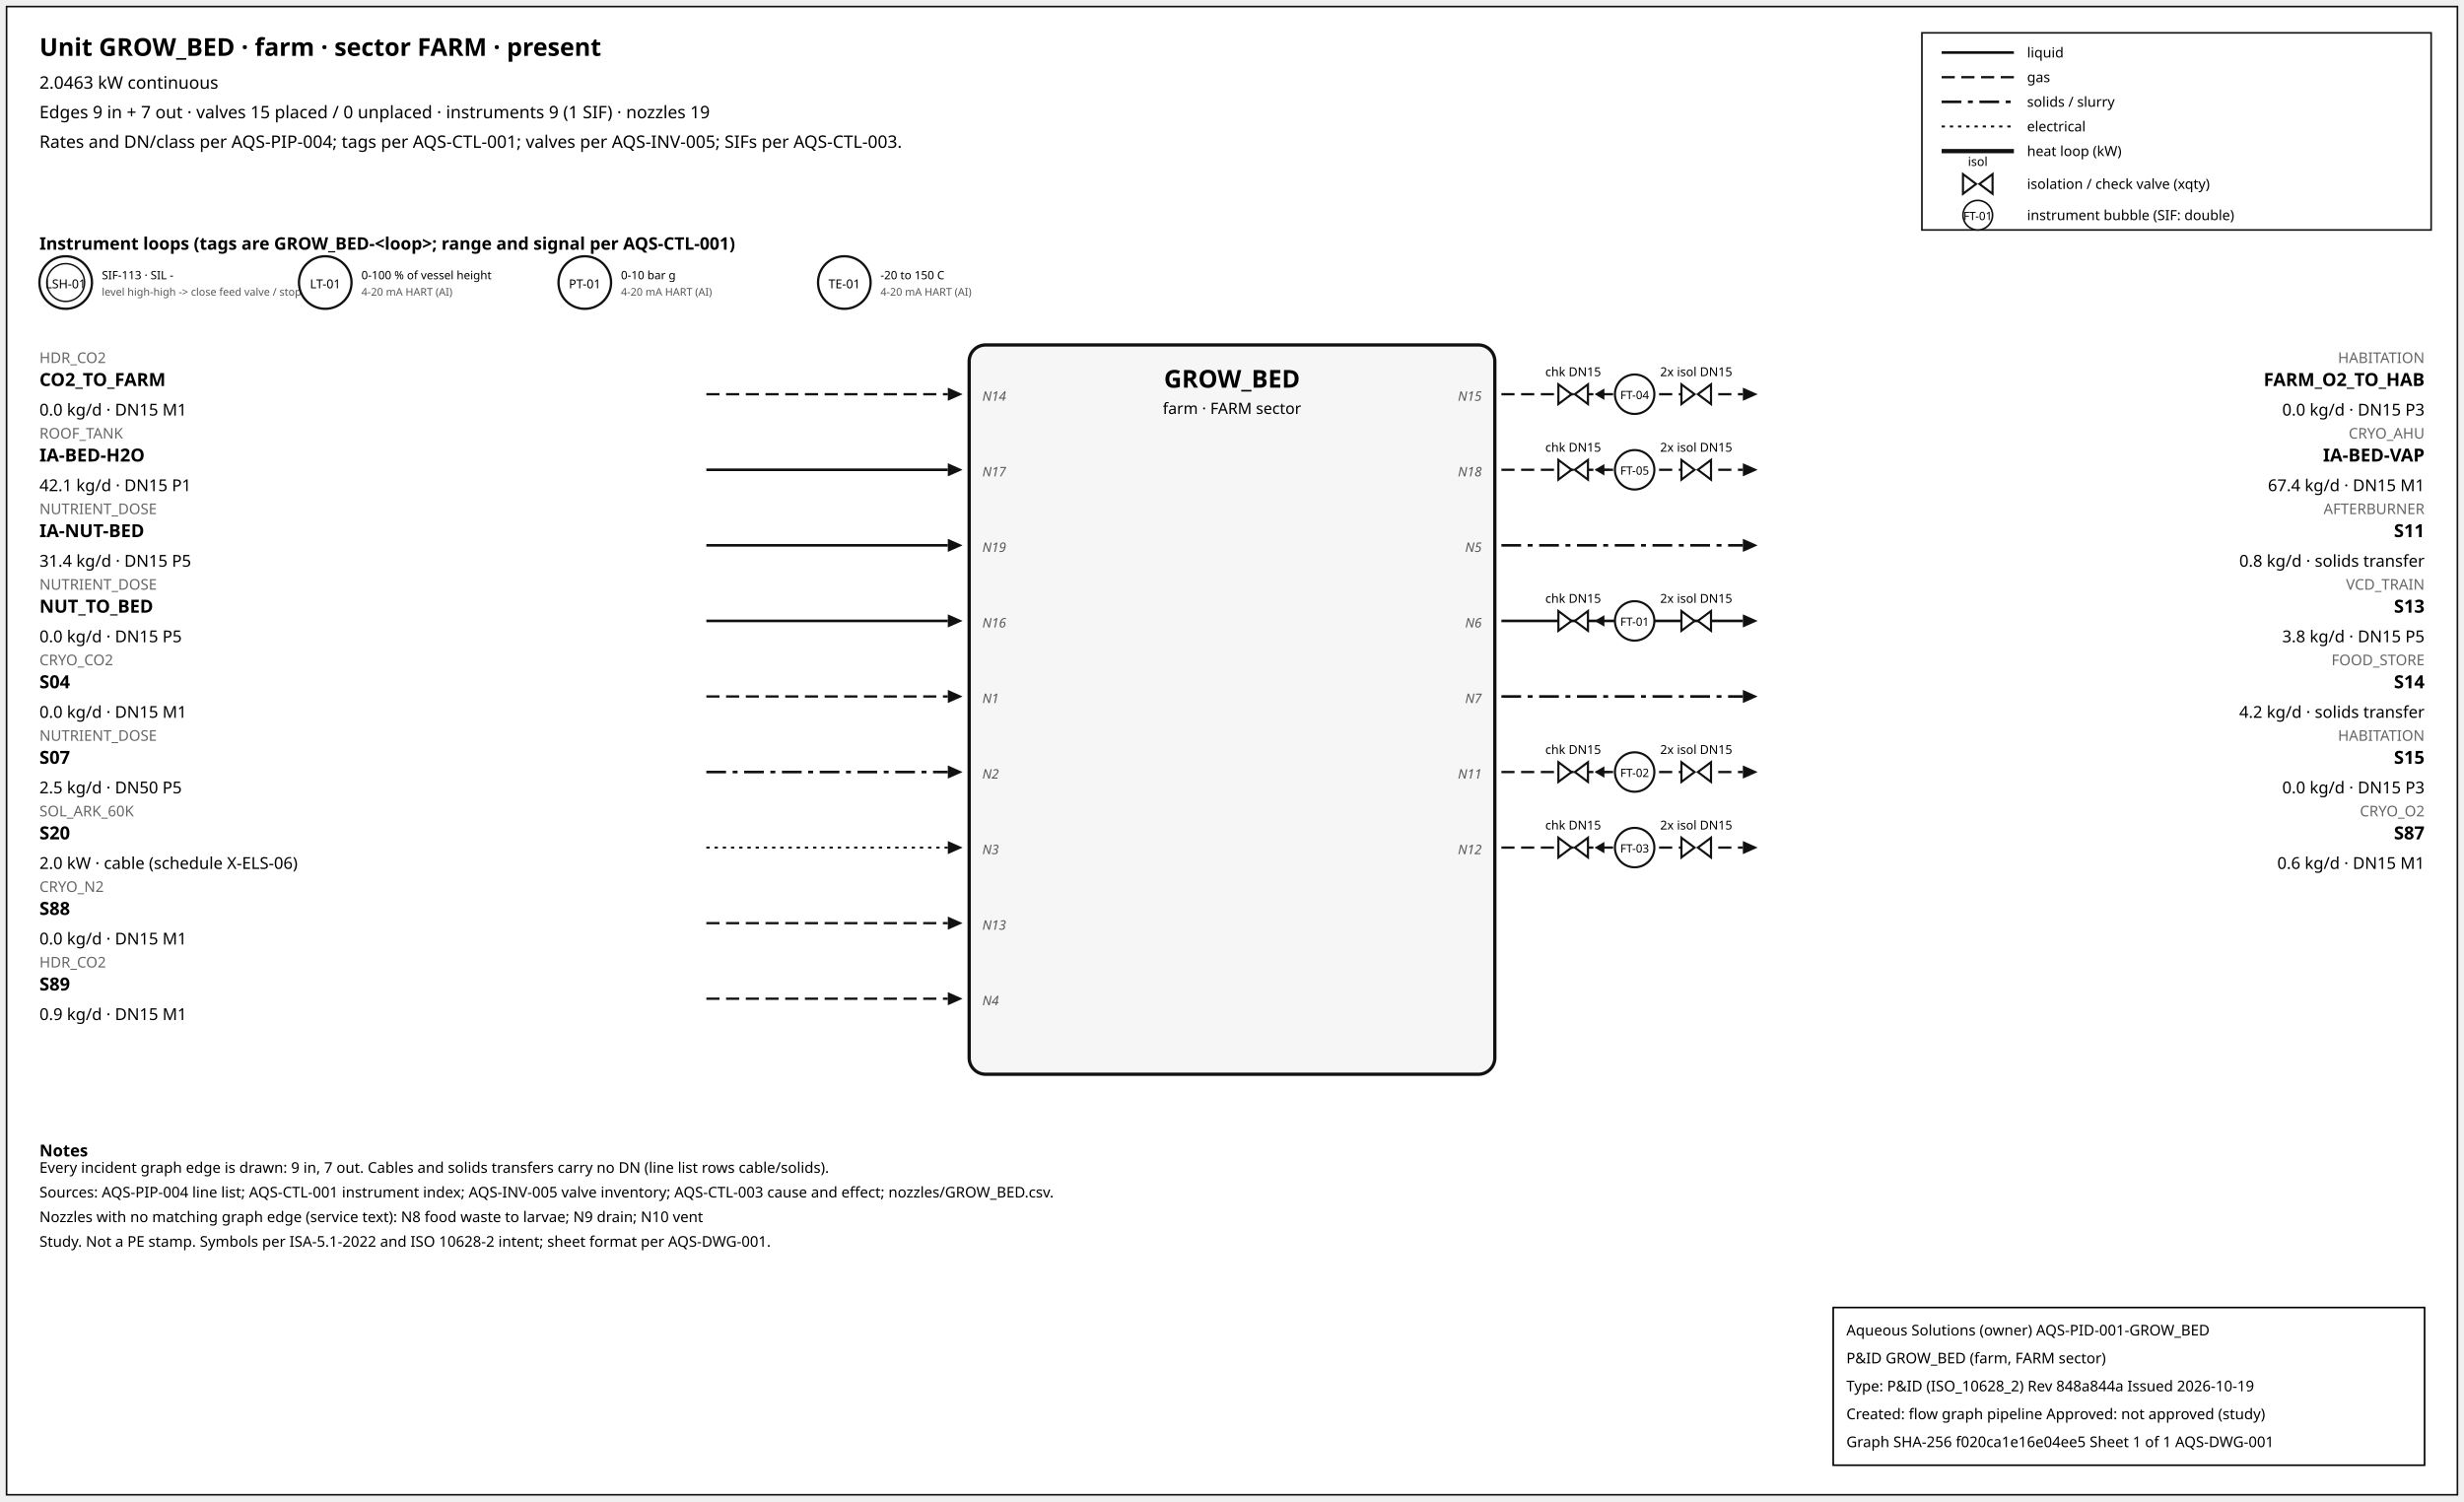
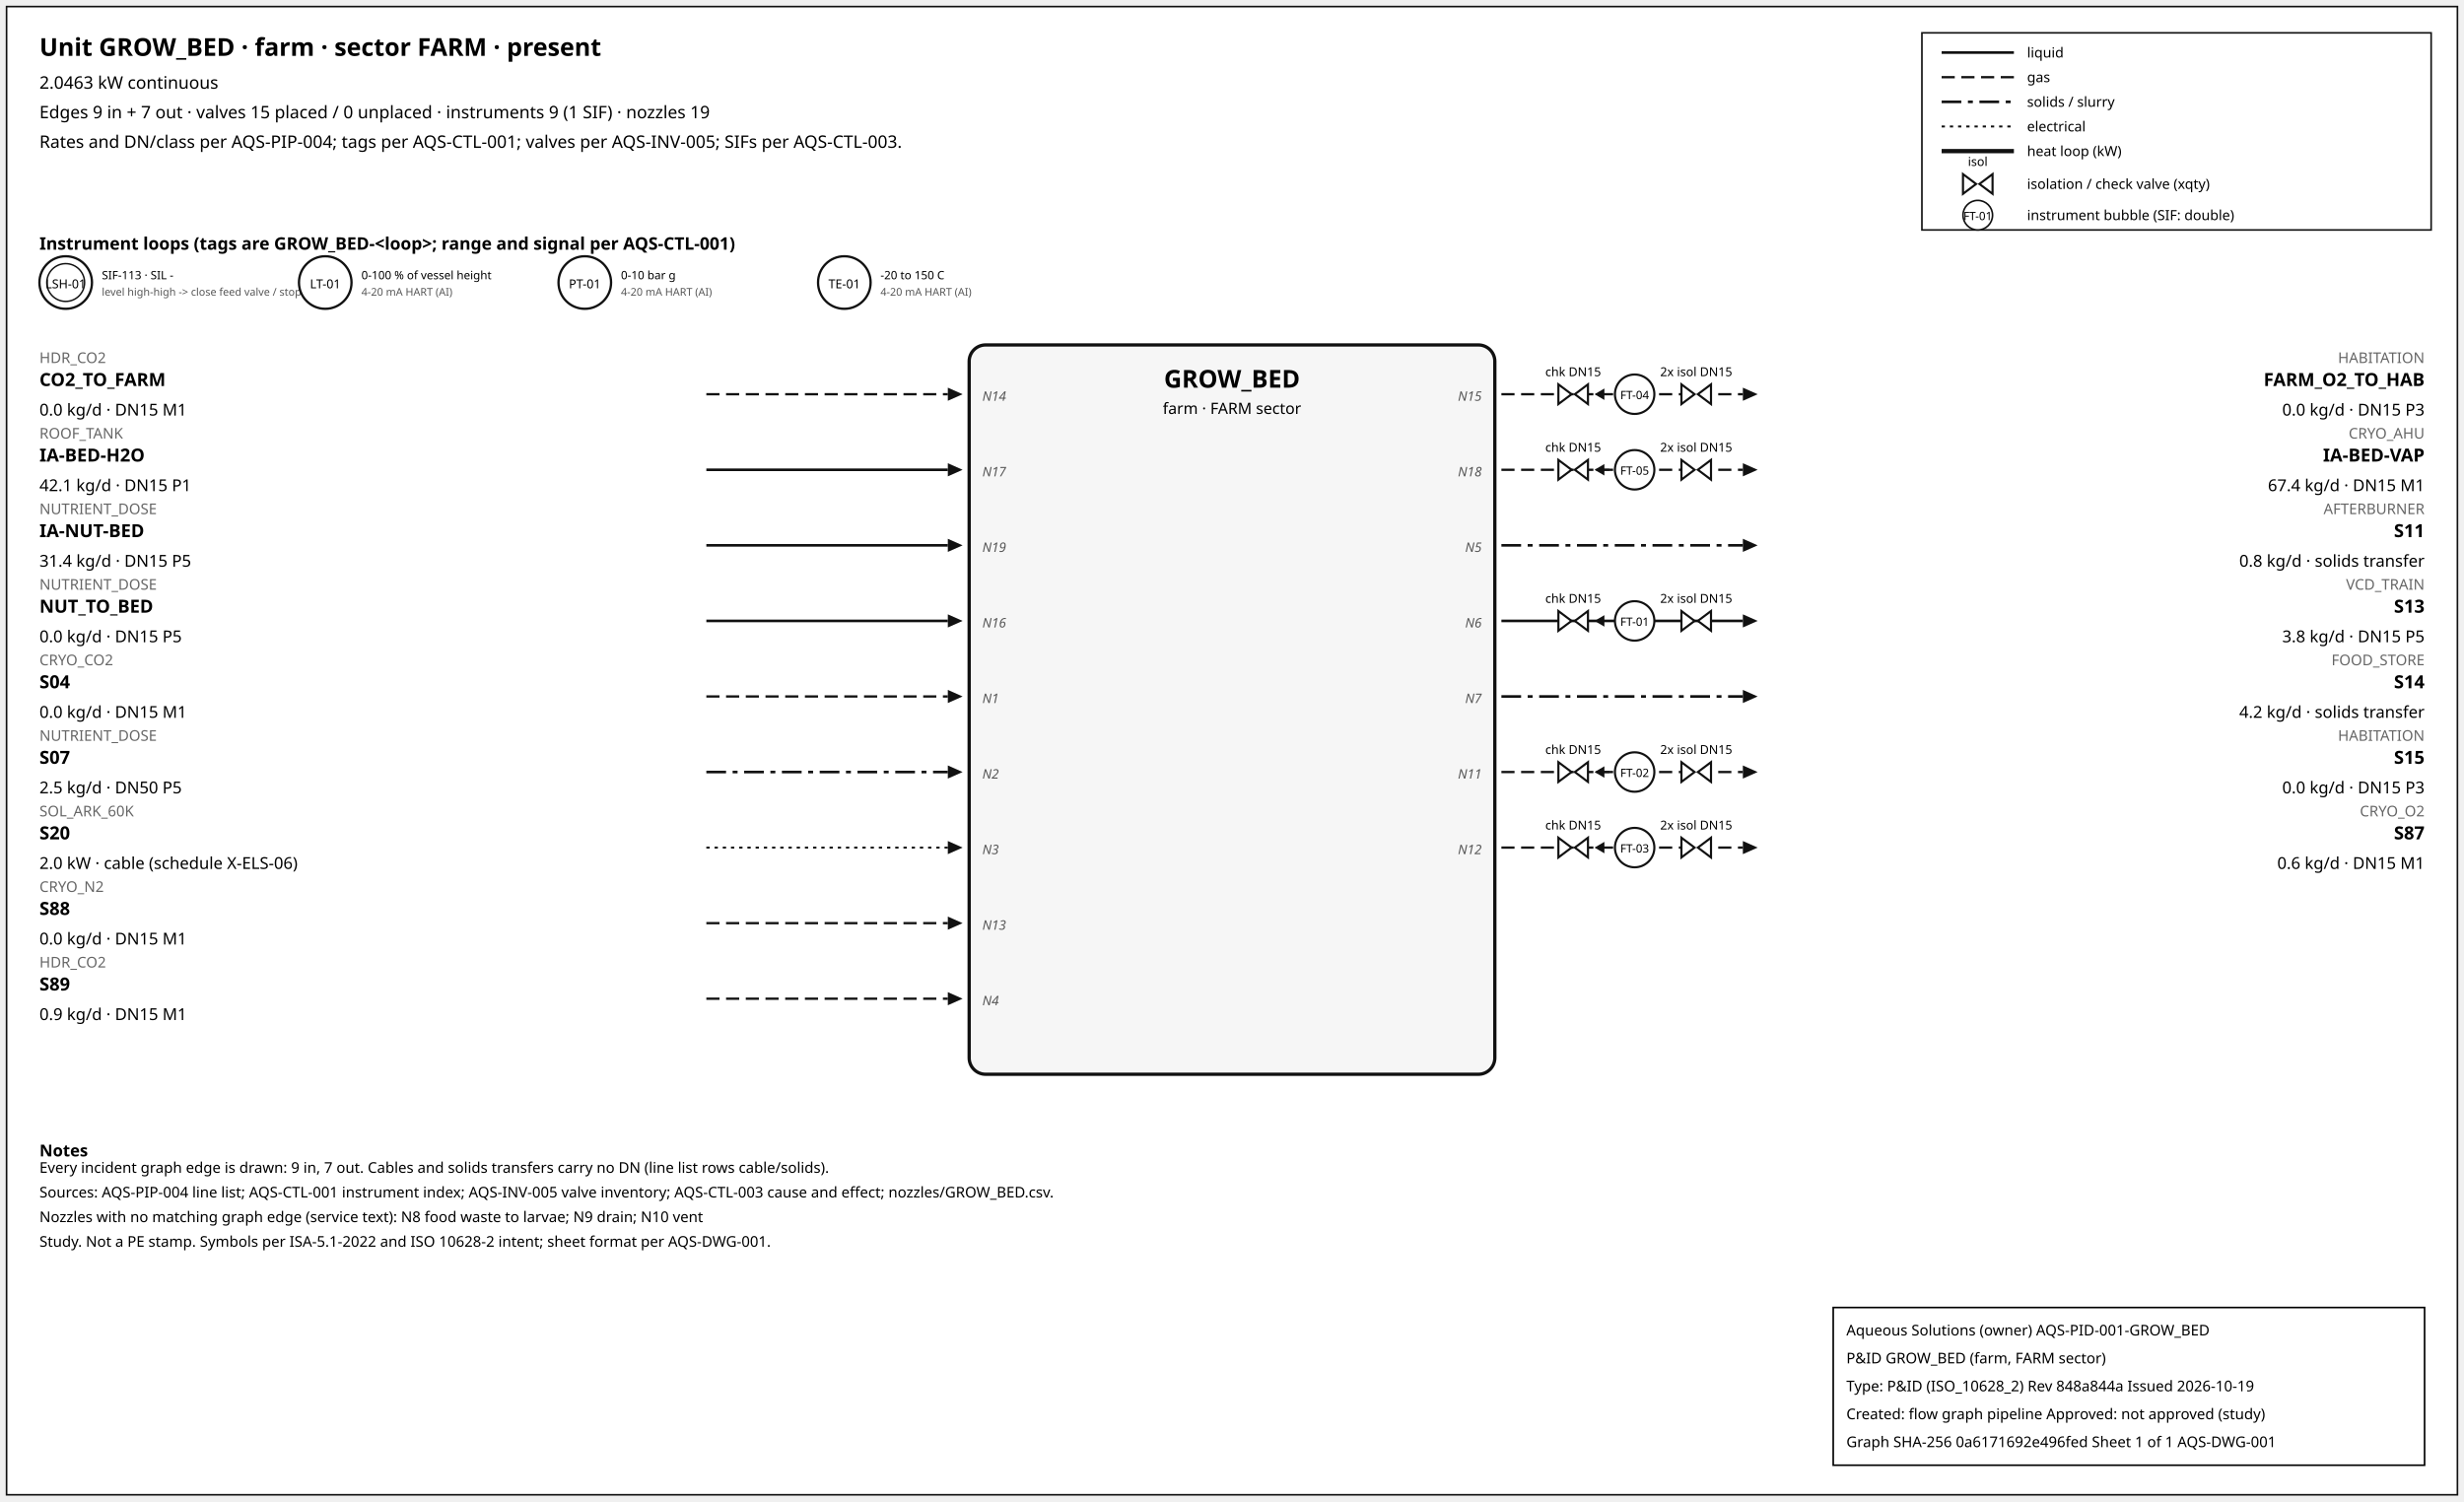
<svg xmlns="http://www.w3.org/2000/svg" width="1500" height="914" font-family="sans-serif">
  <rect x="4" y="4" width="1492" height="906" fill="white" stroke="#111" />
  <text x="24" y="34" font-size="15" font-weight="600">Unit GROW_BED · farm · sector FARM · present</text>
  <text x="24" y="54" font-size="10.5">2.0463 kW continuous</text>
  <text x="24" y="72" font-size="10.5">Edges 9 in + 7 out · valves 15 placed / 0 unplaced · instruments 9 (1 SIF) · nozzles 19</text>
  <text x="24" y="90" font-size="10.5">Rates and DN/class per AQS-PIP-004; tags per AQS-CTL-001; valves per AQS-INV-005; SIFs per AQS-CTL-003.</text>
  <rect x="1170" y="20" width="310" height="120" fill="white" stroke="#111" />
  <line x1="1182" y1="32" x2="1226" y2="32" stroke="#111" stroke-width="1.6" />
  <text x="1234" y="35" font-size="8.5">liquid</text>
  <line x1="1182" y1="47" x2="1226" y2="47" stroke="#111" stroke-width="1.4" stroke-dasharray="8,4" />
  <text x="1234" y="50" font-size="8.5">gas</text>
  <line x1="1182" y1="62" x2="1226" y2="62" stroke="#111" stroke-width="1.6" stroke-dasharray="12,4,3,4" />
  <text x="1234" y="65" font-size="8.5">solids / slurry</text>
  <line x1="1182" y1="77" x2="1226" y2="77" stroke="#111" stroke-width="1.2" stroke-dasharray="2,3" />
  <text x="1234" y="80" font-size="8.5">electrical</text>
  <line x1="1182" y1="92" x2="1226" y2="92" stroke="#111" stroke-width="2.6" />
  <text x="1234" y="95" font-size="8.5">heat loop (kW)</text>
  <path d="M 1195.0,106 L 1203.0,112 L 1195.0,118 Z M 1213.0,106 L 1205.0,112 L 1213.0,118 Z" fill="white" stroke="#111" stroke-width="1.3" />
  <text x="1204.0" y="101.0" font-size="7.5" text-anchor="middle">isol</text>
  <text x="1234" y="115" font-size="8.5">isolation / check valve (xqty)</text>
  <circle cx="1204" cy="131" r="9" fill="white" stroke="#111" />
  <text x="1204" y="134" font-size="7" text-anchor="middle">FT-01</text>
  <text x="1234" y="134" font-size="8.5">instrument bubble (SIF: double)</text>
  <text x="24" y="152" font-size="10.5" font-weight="600">Instrument loops (tags are GROW_BED-&lt;loop&gt;; range and signal per AQS-CTL-001)</text>
  <circle cx="40" cy="172" r="16" fill="white" stroke="#111" stroke-width="1.4" />
  <circle cx="40" cy="172" r="11.5" fill="none" stroke="#111" stroke-width="0.9" />
  <text x="40" y="175.5" font-size="7.5" text-anchor="middle">LSH-01</text>
  <text x="62" y="170" font-size="7">SIF-113 · SIL -</text>
  <text x="62" y="180" font-size="6.5" fill="#555">level high-high -&gt; close feed valve / stop f</text>
  <circle cx="198" cy="172" r="16" fill="white" stroke="#111" stroke-width="1.4" />
  <text x="198" y="175.5" font-size="7.5" text-anchor="middle">LT-01</text>
  <text x="220" y="170" font-size="7">0-100 % of vessel height</text>
  <text x="220" y="180" font-size="6.5" fill="#555">4-20 mA HART (AI)</text>
  <circle cx="356" cy="172" r="16" fill="white" stroke="#111" stroke-width="1.4" />
  <text x="356" y="175.5" font-size="7.5" text-anchor="middle">PT-01</text>
  <text x="378" y="170" font-size="7">0-10 bar g</text>
  <text x="378" y="180" font-size="6.5" fill="#555">4-20 mA HART (AI)</text>
  <circle cx="514" cy="172" r="16" fill="white" stroke="#111" stroke-width="1.4" />
  <text x="514" y="175.5" font-size="7.5" text-anchor="middle">TE-01</text>
  <text x="536" y="170" font-size="7">-20 to 150 C</text>
  <text x="536" y="180" font-size="6.5" fill="#555">4-20 mA HART (AI)</text>
  <rect x="590" y="210" width="320" height="444" rx="10" fill="#f6f6f6" stroke="#111" stroke-width="2" />
  <text x="750.0" y="236" font-size="15" font-weight="700" text-anchor="middle">GROW_BED</text>
  <text x="750.0" y="252" font-size="9.5" text-anchor="middle">farm · FARM sector</text>
  <line x1="430" y1="240" x2="577" y2="240" stroke="#111" stroke-width="1.4" stroke-dasharray="8,4" class="edge-in" />
  <polygon points="586,240 577,236 577,244" fill="#111" />
  <text x="24" y="221" font-size="9" fill="#666" text-anchor="start">HDR_CO2</text>
  <text x="24" y="235" font-size="11" font-weight="600" text-anchor="start">CO2_TO_FARM</text>
  <text x="24" y="253" font-size="10" text-anchor="start">0.0 kg/d · DN15 M1</text>
  <text x="598" y="244" font-size="8" font-style="italic" fill="#555" text-anchor="start">N14</text>
  <line x1="430" y1="286" x2="577" y2="286" stroke="#111" stroke-width="1.6" class="edge-in" />
  <polygon points="586,286 577,282 577,290" fill="#111" />
  <text x="24" y="267" font-size="9" fill="#666" text-anchor="start">ROOF_TANK</text>
  <text x="24" y="281" font-size="11" font-weight="600" text-anchor="start">IA-BED-H2O</text>
  <text x="24" y="299" font-size="10" text-anchor="start">42.1 kg/d · DN15 P1</text>
  <text x="598" y="290" font-size="8" font-style="italic" fill="#555" text-anchor="start">N17</text>
  <line x1="430" y1="332" x2="577" y2="332" stroke="#111" stroke-width="1.6" class="edge-in" />
  <polygon points="586,332 577,328 577,336" fill="#111" />
  <text x="24" y="313" font-size="9" fill="#666" text-anchor="start">NUTRIENT_DOSE</text>
  <text x="24" y="327" font-size="11" font-weight="600" text-anchor="start">IA-NUT-BED</text>
  <text x="24" y="345" font-size="10" text-anchor="start">31.4 kg/d · DN15 P5</text>
  <text x="598" y="336" font-size="8" font-style="italic" fill="#555" text-anchor="start">N19</text>
  <line x1="430" y1="378" x2="577" y2="378" stroke="#111" stroke-width="1.6" class="edge-in" />
  <polygon points="586,378 577,374 577,382" fill="#111" />
  <text x="24" y="359" font-size="9" fill="#666" text-anchor="start">NUTRIENT_DOSE</text>
  <text x="24" y="373" font-size="11" font-weight="600" text-anchor="start">NUT_TO_BED</text>
  <text x="24" y="391" font-size="10" text-anchor="start">0.0 kg/d · DN15 P5</text>
  <text x="598" y="382" font-size="8" font-style="italic" fill="#555" text-anchor="start">N16</text>
  <line x1="430" y1="424" x2="577" y2="424" stroke="#111" stroke-width="1.4" stroke-dasharray="8,4" class="edge-in" />
  <polygon points="586,424 577,420 577,428" fill="#111" />
  <text x="24" y="405" font-size="9" fill="#666" text-anchor="start">CRYO_CO2</text>
  <text x="24" y="419" font-size="11" font-weight="600" text-anchor="start">S04</text>
  <text x="24" y="437" font-size="10" text-anchor="start">0.0 kg/d · DN15 M1</text>
  <text x="598" y="428" font-size="8" font-style="italic" fill="#555" text-anchor="start">N1</text>
  <line x1="430" y1="470" x2="577" y2="470" stroke="#111" stroke-width="1.6" stroke-dasharray="12,4,3,4" class="edge-in" />
  <polygon points="586,470 577,466 577,474" fill="#111" />
  <text x="24" y="451" font-size="9" fill="#666" text-anchor="start">NUTRIENT_DOSE</text>
  <text x="24" y="465" font-size="11" font-weight="600" text-anchor="start">S07</text>
  <text x="24" y="483" font-size="10" text-anchor="start">2.5 kg/d · DN50 P5</text>
  <text x="598" y="474" font-size="8" font-style="italic" fill="#555" text-anchor="start">N2</text>
  <line x1="430" y1="516" x2="577" y2="516" stroke="#111" stroke-width="1.2" stroke-dasharray="2,3" class="edge-in" />
  <polygon points="586,516 577,512 577,520" fill="#111" />
  <text x="24" y="497" font-size="9" fill="#666" text-anchor="start">SOL_ARK_60K</text>
  <text x="24" y="511" font-size="11" font-weight="600" text-anchor="start">S20</text>
  <text x="24" y="529" font-size="10" text-anchor="start">2.0 kW · cable (schedule X-ELS-06)</text>
  <text x="598" y="520" font-size="8" font-style="italic" fill="#555" text-anchor="start">N3</text>
  <line x1="430" y1="562" x2="577" y2="562" stroke="#111" stroke-width="1.4" stroke-dasharray="8,4" class="edge-in" />
  <polygon points="586,562 577,558 577,566" fill="#111" />
  <text x="24" y="543" font-size="9" fill="#666" text-anchor="start">CRYO_N2</text>
  <text x="24" y="557" font-size="11" font-weight="600" text-anchor="start">S88</text>
  <text x="24" y="575" font-size="10" text-anchor="start">0.0 kg/d · DN15 M1</text>
  <text x="598" y="566" font-size="8" font-style="italic" fill="#555" text-anchor="start">N13</text>
  <line x1="430" y1="608" x2="577" y2="608" stroke="#111" stroke-width="1.4" stroke-dasharray="8,4" class="edge-in" />
  <polygon points="586,608 577,604 577,612" fill="#111" />
  <text x="24" y="589" font-size="9" fill="#666" text-anchor="start">HDR_CO2</text>
  <text x="24" y="603" font-size="11" font-weight="600" text-anchor="start">S89</text>
  <text x="24" y="621" font-size="10" text-anchor="start">0.9 kg/d · DN15 M1</text>
  <text x="598" y="612" font-size="8" font-style="italic" fill="#555" text-anchor="start">N4</text>
  <line x1="914" y1="240" x2="1061" y2="240" stroke="#111" stroke-width="1.4" stroke-dasharray="8,4" class="edge-out" />
  <polygon points="1070,240 1061,236 1061,244" fill="#111" />
  <text x="1476" y="221" font-size="9" fill="#666" text-anchor="end">HABITATION</text>
  <text x="1476" y="235" font-size="11" font-weight="600" text-anchor="end">FARM_O2_TO_HAB</text>
  <text x="1476" y="253" font-size="10" text-anchor="end">0.0 kg/d · DN15 P3</text>
  <text x="902" y="244" font-size="8" font-style="italic" fill="#555" text-anchor="end">N15</text>
  <line x1="979.7" y1="240" x2="971.7" y2="240" stroke="#111" stroke-width="1.2" />
  <polygon points="970.7,240 976.7,236.5 976.7,243.5" fill="#111" />
  <path d="M 948.7,234 L 956.7,240 L 948.7,246 Z M 966.7,234 L 958.7,240 L 966.7,246 Z" fill="white" stroke="#111" stroke-width="1.3" />
  <text x="957.7" y="229.0" font-size="7.5" text-anchor="middle">chk DN15</text>
  <path d="M 1023.6,234 L 1031.6,240 L 1023.6,246 Z M 1041.6,234 L 1033.6,240 L 1041.6,246 Z" fill="white" stroke="#111" stroke-width="1.3" />
  <text x="1032.6" y="229.0" font-size="7.5" text-anchor="middle">2x isol DN15</text>
  <circle cx="995.12" cy="240" r="12" fill="white" stroke="#111" stroke-width="1.3" />
  <text x="995.12" y="243" font-size="7" text-anchor="middle">FT-04</text>
  <line x1="914" y1="286" x2="1061" y2="286" stroke="#111" stroke-width="1.4" stroke-dasharray="8,4" class="edge-out" />
  <polygon points="1070,286 1061,282 1061,290" fill="#111" />
  <text x="1476" y="267" font-size="9" fill="#666" text-anchor="end">CRYO_AHU</text>
  <text x="1476" y="281" font-size="11" font-weight="600" text-anchor="end">IA-BED-VAP</text>
  <text x="1476" y="299" font-size="10" text-anchor="end">67.4 kg/d · DN15 M1</text>
  <text x="902" y="290" font-size="8" font-style="italic" fill="#555" text-anchor="end">N18</text>
  <line x1="979.7" y1="286" x2="971.7" y2="286" stroke="#111" stroke-width="1.2" />
  <polygon points="970.7,286 976.7,282.5 976.7,289.5" fill="#111" />
  <path d="M 948.7,280 L 956.7,286 L 948.7,292 Z M 966.7,280 L 958.7,286 L 966.7,292 Z" fill="white" stroke="#111" stroke-width="1.3" />
  <text x="957.7" y="275.0" font-size="7.5" text-anchor="middle">chk DN15</text>
  <path d="M 1023.6,280 L 1031.6,286 L 1023.6,292 Z M 1041.6,280 L 1033.6,286 L 1041.6,292 Z" fill="white" stroke="#111" stroke-width="1.3" />
  <text x="1032.6" y="275.0" font-size="7.5" text-anchor="middle">2x isol DN15</text>
  <circle cx="995.12" cy="286" r="12" fill="white" stroke="#111" stroke-width="1.3" />
  <text x="995.12" y="289" font-size="7" text-anchor="middle">FT-05</text>
  <line x1="914" y1="332" x2="1061" y2="332" stroke="#111" stroke-width="1.6" stroke-dasharray="12,4,3,4" class="edge-out" />
  <polygon points="1070,332 1061,328 1061,336" fill="#111" />
  <text x="1476" y="313" font-size="9" fill="#666" text-anchor="end">AFTERBURNER</text>
  <text x="1476" y="327" font-size="11" font-weight="600" text-anchor="end">S11</text>
  <text x="1476" y="345" font-size="10" text-anchor="end">0.8 kg/d · solids transfer</text>
  <text x="902" y="336" font-size="8" font-style="italic" fill="#555" text-anchor="end">N5</text>
  <line x1="914" y1="378" x2="1061" y2="378" stroke="#111" stroke-width="1.6" class="edge-out" />
  <polygon points="1070,378 1061,374 1061,382" fill="#111" />
  <text x="1476" y="359" font-size="9" fill="#666" text-anchor="end">VCD_TRAIN</text>
  <text x="1476" y="373" font-size="11" font-weight="600" text-anchor="end">S13</text>
  <text x="1476" y="391" font-size="10" text-anchor="end">3.8 kg/d · DN15 P5</text>
  <text x="902" y="382" font-size="8" font-style="italic" fill="#555" text-anchor="end">N6</text>
  <line x1="979.7" y1="378" x2="971.7" y2="378" stroke="#111" stroke-width="1.2" />
  <polygon points="970.7,378 976.7,374.5 976.7,381.5" fill="#111" />
  <path d="M 948.7,372 L 956.7,378 L 948.7,384 Z M 966.7,372 L 958.7,378 L 966.7,384 Z" fill="white" stroke="#111" stroke-width="1.3" />
  <text x="957.7" y="367.0" font-size="7.5" text-anchor="middle">chk DN15</text>
  <path d="M 1023.6,372 L 1031.6,378 L 1023.6,384 Z M 1041.6,372 L 1033.6,378 L 1041.6,384 Z" fill="white" stroke="#111" stroke-width="1.3" />
  <text x="1032.6" y="367.0" font-size="7.5" text-anchor="middle">2x isol DN15</text>
  <circle cx="995.12" cy="378" r="12" fill="white" stroke="#111" stroke-width="1.3" />
  <text x="995.12" y="381" font-size="7" text-anchor="middle">FT-01</text>
  <line x1="914" y1="424" x2="1061" y2="424" stroke="#111" stroke-width="1.6" stroke-dasharray="12,4,3,4" class="edge-out" />
  <polygon points="1070,424 1061,420 1061,428" fill="#111" />
  <text x="1476" y="405" font-size="9" fill="#666" text-anchor="end">FOOD_STORE</text>
  <text x="1476" y="419" font-size="11" font-weight="600" text-anchor="end">S14</text>
  <text x="1476" y="437" font-size="10" text-anchor="end">4.2 kg/d · solids transfer</text>
  <text x="902" y="428" font-size="8" font-style="italic" fill="#555" text-anchor="end">N7</text>
  <line x1="914" y1="470" x2="1061" y2="470" stroke="#111" stroke-width="1.4" stroke-dasharray="8,4" class="edge-out" />
  <polygon points="1070,470 1061,466 1061,474" fill="#111" />
  <text x="1476" y="451" font-size="9" fill="#666" text-anchor="end">HABITATION</text>
  <text x="1476" y="465" font-size="11" font-weight="600" text-anchor="end">S15</text>
  <text x="1476" y="483" font-size="10" text-anchor="end">0.0 kg/d · DN15 P3</text>
  <text x="902" y="474" font-size="8" font-style="italic" fill="#555" text-anchor="end">N11</text>
  <line x1="979.7" y1="470" x2="971.7" y2="470" stroke="#111" stroke-width="1.2" />
  <polygon points="970.7,470 976.7,466.5 976.7,473.5" fill="#111" />
  <path d="M 948.7,464 L 956.7,470 L 948.7,476 Z M 966.7,464 L 958.7,470 L 966.7,476 Z" fill="white" stroke="#111" stroke-width="1.3" />
  <text x="957.7" y="459.0" font-size="7.5" text-anchor="middle">chk DN15</text>
  <path d="M 1023.6,464 L 1031.6,470 L 1023.6,476 Z M 1041.6,464 L 1033.6,470 L 1041.6,476 Z" fill="white" stroke="#111" stroke-width="1.3" />
  <text x="1032.6" y="459.0" font-size="7.5" text-anchor="middle">2x isol DN15</text>
  <circle cx="995.12" cy="470" r="12" fill="white" stroke="#111" stroke-width="1.3" />
  <text x="995.12" y="473" font-size="7" text-anchor="middle">FT-02</text>
  <line x1="914" y1="516" x2="1061" y2="516" stroke="#111" stroke-width="1.4" stroke-dasharray="8,4" class="edge-out" />
  <polygon points="1070,516 1061,512 1061,520" fill="#111" />
  <text x="1476" y="497" font-size="9" fill="#666" text-anchor="end">CRYO_O2</text>
  <text x="1476" y="511" font-size="11" font-weight="600" text-anchor="end">S87</text>
  <text x="1476" y="529" font-size="10" text-anchor="end">0.6 kg/d · DN15 M1</text>
  <text x="902" y="520" font-size="8" font-style="italic" fill="#555" text-anchor="end">N12</text>
  <line x1="979.7" y1="516" x2="971.7" y2="516" stroke="#111" stroke-width="1.2" />
  <polygon points="970.7,516 976.7,512.5 976.7,519.5" fill="#111" />
  <path d="M 948.7,510 L 956.7,516 L 948.7,522 Z M 966.7,510 L 958.7,516 L 966.7,522 Z" fill="white" stroke="#111" stroke-width="1.3" />
  <text x="957.7" y="505.0" font-size="7.5" text-anchor="middle">chk DN15</text>
  <path d="M 1023.6,510 L 1031.6,516 L 1023.6,522 Z M 1041.6,510 L 1033.6,516 L 1041.6,522 Z" fill="white" stroke="#111" stroke-width="1.3" />
  <text x="1032.6" y="505.0" font-size="7.5" text-anchor="middle">2x isol DN15</text>
  <circle cx="995.12" cy="516" r="12" fill="white" stroke="#111" stroke-width="1.3" />
  <text x="995.12" y="519" font-size="7" text-anchor="middle">FT-03</text>
  <text x="24" y="704" font-size="10" font-weight="600">Notes</text>
  <text x="24" y="714" font-size="9">Every incident graph edge is drawn: 9 in, 7 out. Cables and solids transfers carry no DN (line list rows cable/solids).</text>
  <text x="24" y="729" font-size="9">Sources: AQS-PIP-004 line list; AQS-CTL-001 instrument index; AQS-INV-005 valve inventory; AQS-CTL-003 cause and effect; nozzles/GROW_BED.csv.</text>
  <text x="24" y="744" font-size="9">Nozzles with no matching graph edge (service text): N8 food waste to larvae; N9 drain; N10 vent</text>
  <text x="24" y="759" font-size="9">Study. Not a PE stamp. Symbols per ISA-5.1-2022 and ISO 10628-2 intent; sheet format per AQS-DWG-001.</text>
  <g id="aqs-title-block">
    <rect x="1116" y="796" width="360" height="96" fill="white" stroke="black" stroke-width="1" />
    <text x="1124" y="813" font-size="9">Aqueous Solutions (owner)   AQS-PID-001-GROW_BED</text>
    <text x="1124" y="830" font-size="9">P&amp;ID GROW_BED (farm, FARM sector)</text>
    <text x="1124" y="847" font-size="9">Type: P&amp;ID (ISO_10628_2)   Rev 848a844a   Issued 2026-10-19</text>
    <text x="1124" y="864" font-size="9">Created: flow graph pipeline   Approved: not approved (study)</text>
-     <text x="1124" y="881" font-size="9">Graph SHA-256 f020ca1e16e04ee5   Sheet 1 of 1   AQS-DWG-001</text>
+     <text x="1124" y="881" font-size="9">Graph SHA-256 0a6171692e496fed   Sheet 1 of 1   AQS-DWG-001</text>
  </g>
</svg>
